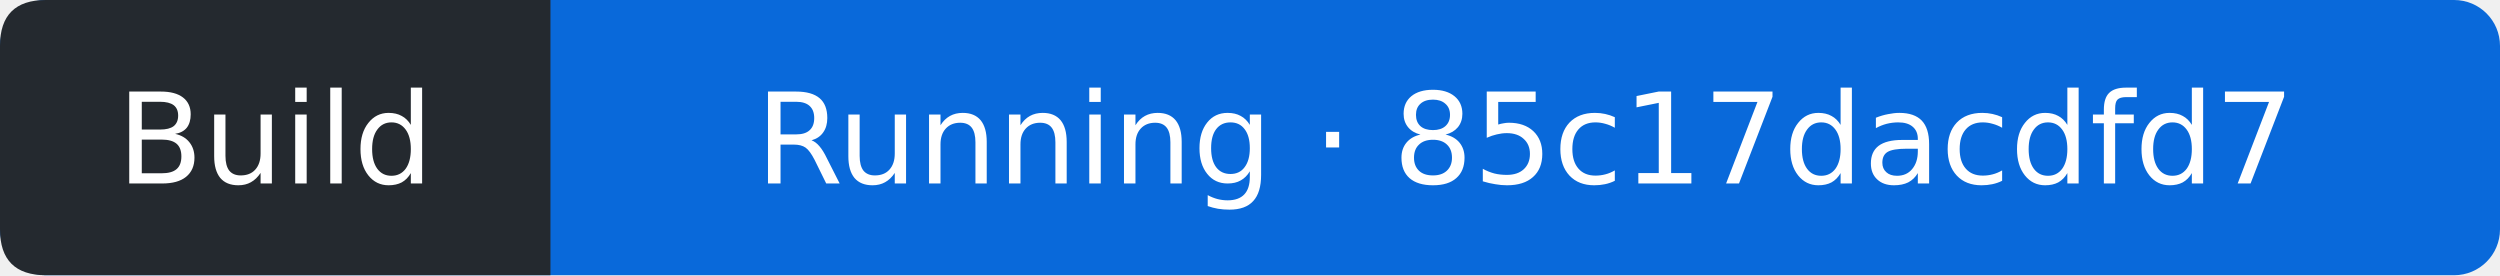
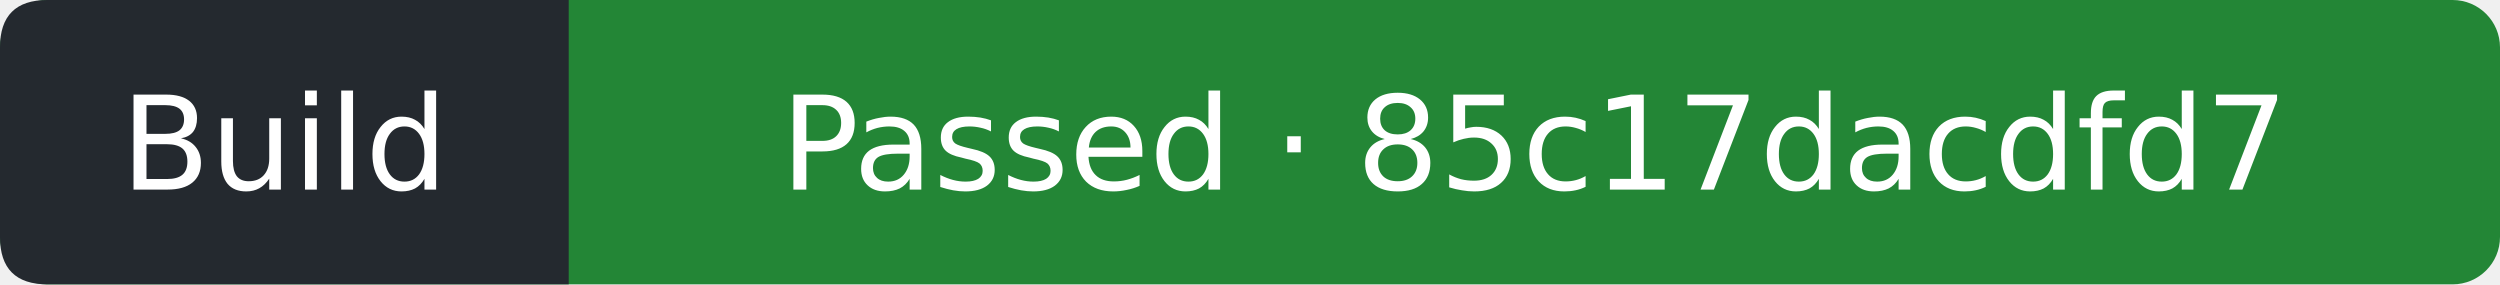
- <svg xmlns="http://www.w3.org/2000/svg" width="218" height="24" viewBox="0 0 218 24" role="img" aria-label="Build: Running; covered commit 85c17dacdfd7ca60053d8ff4d43cc1afde62d1f0; observed 2026-11-20T21:21:02Z">
-   <rect width="218" height="24" rx="4" fill="#0969da" />
+ <svg xmlns="http://www.w3.org/2000/svg" width="211" height="24" viewBox="0 0 211 24" role="img" aria-label="Build: Passed; covered commit 85c17dacdfd7ca60053d8ff4d43cc1afde62d1f0; observed 2026-11-20T21:21:36Z">
+   <rect width="211" height="24" rx="4" fill="#238636" />
  <path d="M4 0H48V24H4Q0 24 0 20V4Q0 0 4 0" fill="#24292f" />
  <g fill="#fff" text-anchor="middle" font-family="Verdana,DejaVu Sans,sans-serif" font-size="11">
    <text x="24" y="16">Build</text>
-     <text x="133" y="16">Running · 85c17dacdfd7</text>
+     <text x="129.5" y="16">Passed · 85c17dacdfd7</text>
  </g>
</svg>
